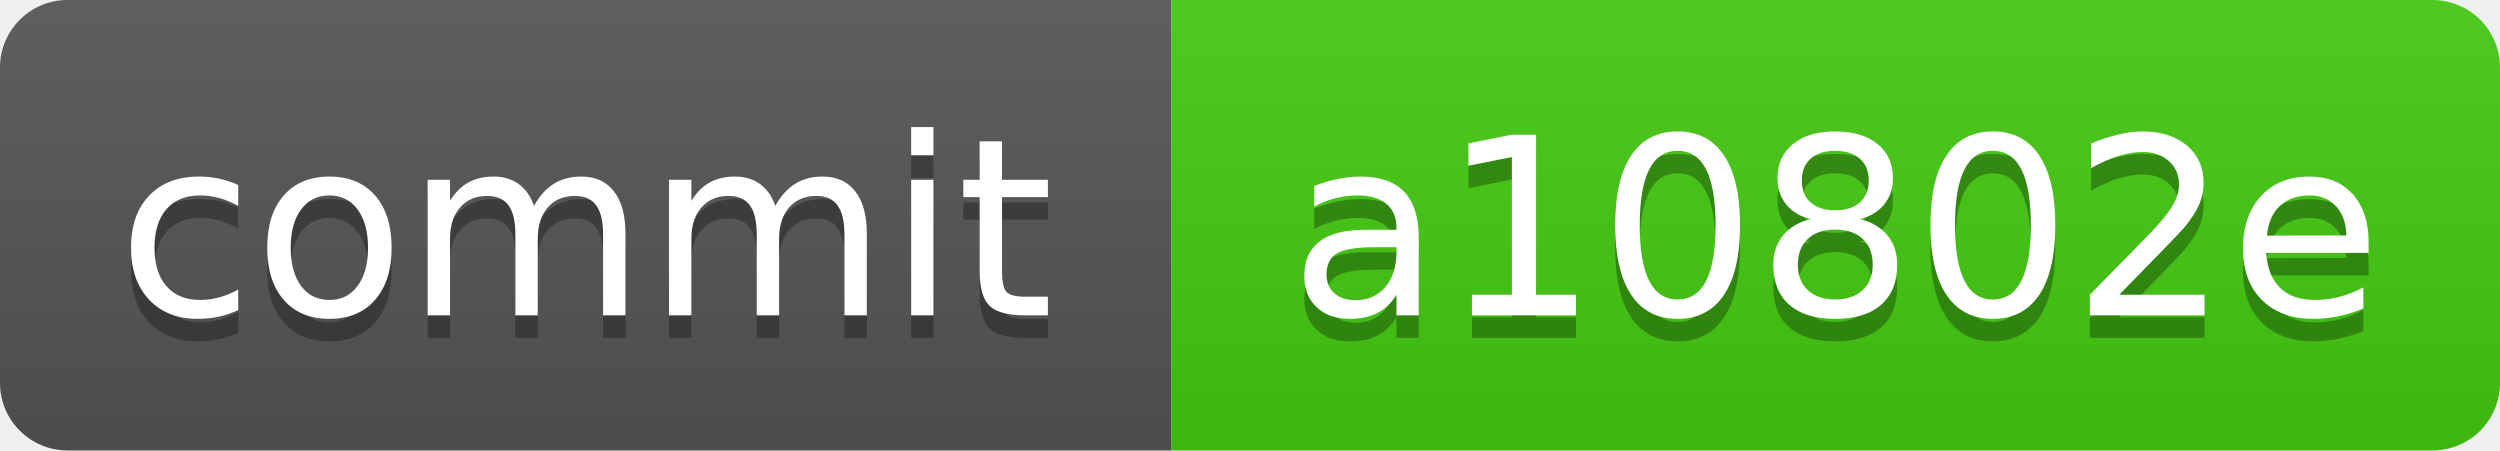
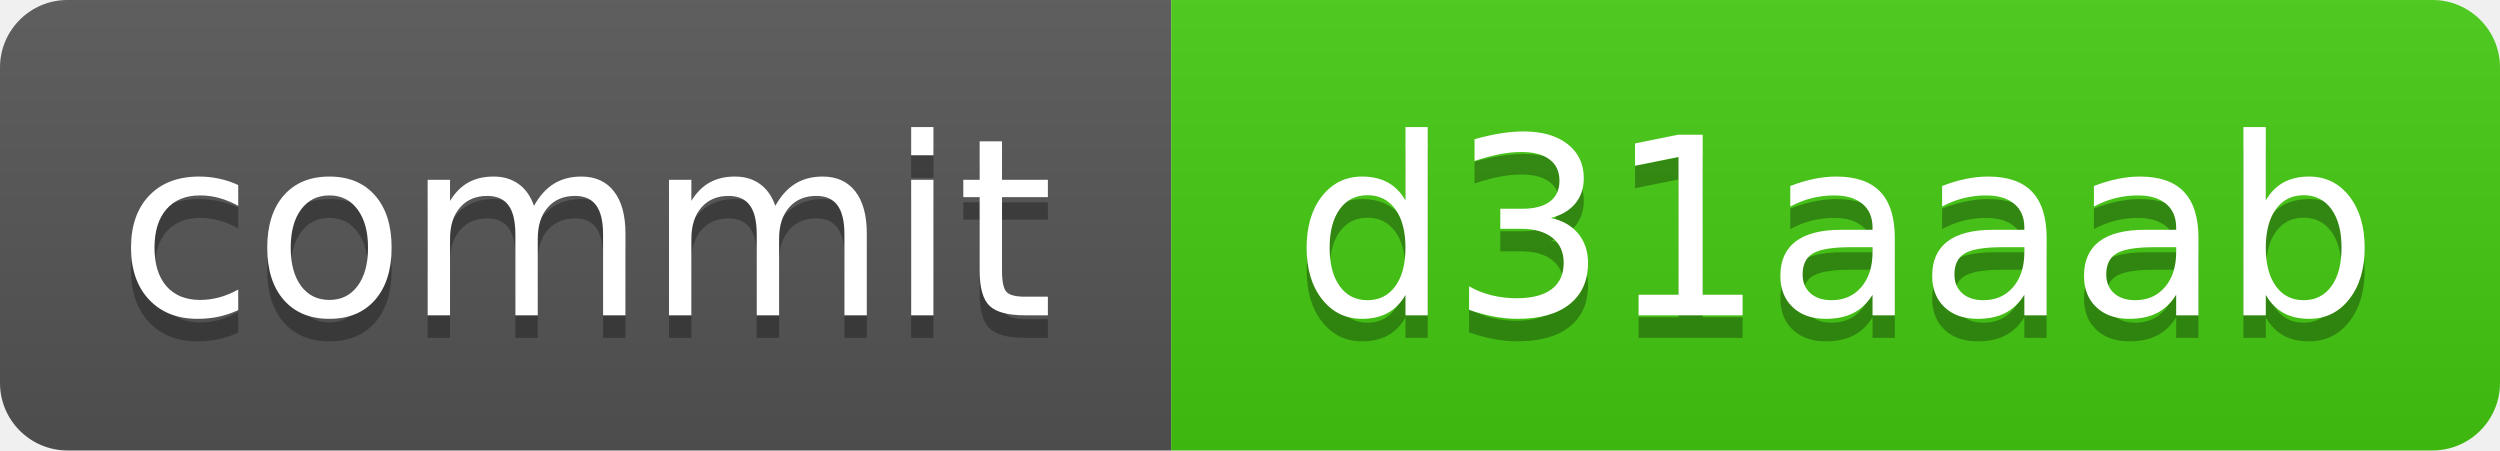
<svg xmlns="http://www.w3.org/2000/svg" xmlns:xlink="http://www.w3.org/1999/xlink" width="111" height="20" role="img">
-   <a target="_blank" xlink:href="https://github.com/symbolic-labs-pub/freedom-that-lasts/commit/a10802e6660cd48a820989f0b4baf696ab56aa6d">
+   <a target="_blank" xlink:href="https://github.com/symbolic-labs-pub/freedom-that-lasts/commit/d31aaab073a143ba32538aceebcfd57d62513345">
    <linearGradient id="s" x2="0" y2="100%">
      <stop offset="0" stop-color="#bbb" stop-opacity=".1" />
      <stop offset="1" stop-opacity=".1" />
    </linearGradient>
    <clipPath id="r">
      <rect width="111" height="20" rx="3" fill="#fff" />
    </clipPath>
    <g clip-path="url(#r)">
      <rect width="52" height="20" fill="#555" />
      <rect x="52" width="59" height="20" fill="#4c1" />
      <rect width="111" height="20" fill="url(#s)" />
    </g>
    <g fill="#fff" text-anchor="middle" font-family="Verdana,Geneva,DejaVu Sans,sans-serif" text-rendering="geometricPrecision" font-size="110">
      <text aria-hidden="true" x="260.0" y="150" fill="#010101" fill-opacity=".3" transform="scale(.1)" textLength="420">commit</text>
      <text x="260.0" y="140" transform="scale(.1)" fill="#fff" textLength="420">commit</text>
-       <text aria-hidden="true" x="815.0" y="150" fill="#010101" fill-opacity=".3" transform="scale(.1)" textLength="490">a10802e</text>
-       <text x="815.0" y="140" transform="scale(.1)" fill="#fff" textLength="490">a10802e</text>
+       <text aria-hidden="true" x="815.0" y="150" fill="#010101" fill-opacity=".3" transform="scale(.1)" textLength="490">d31aaab</text>
+       <text x="815.0" y="140" transform="scale(.1)" fill="#fff" textLength="490">d31aaab</text>
    </g>
  </a>
</svg>
